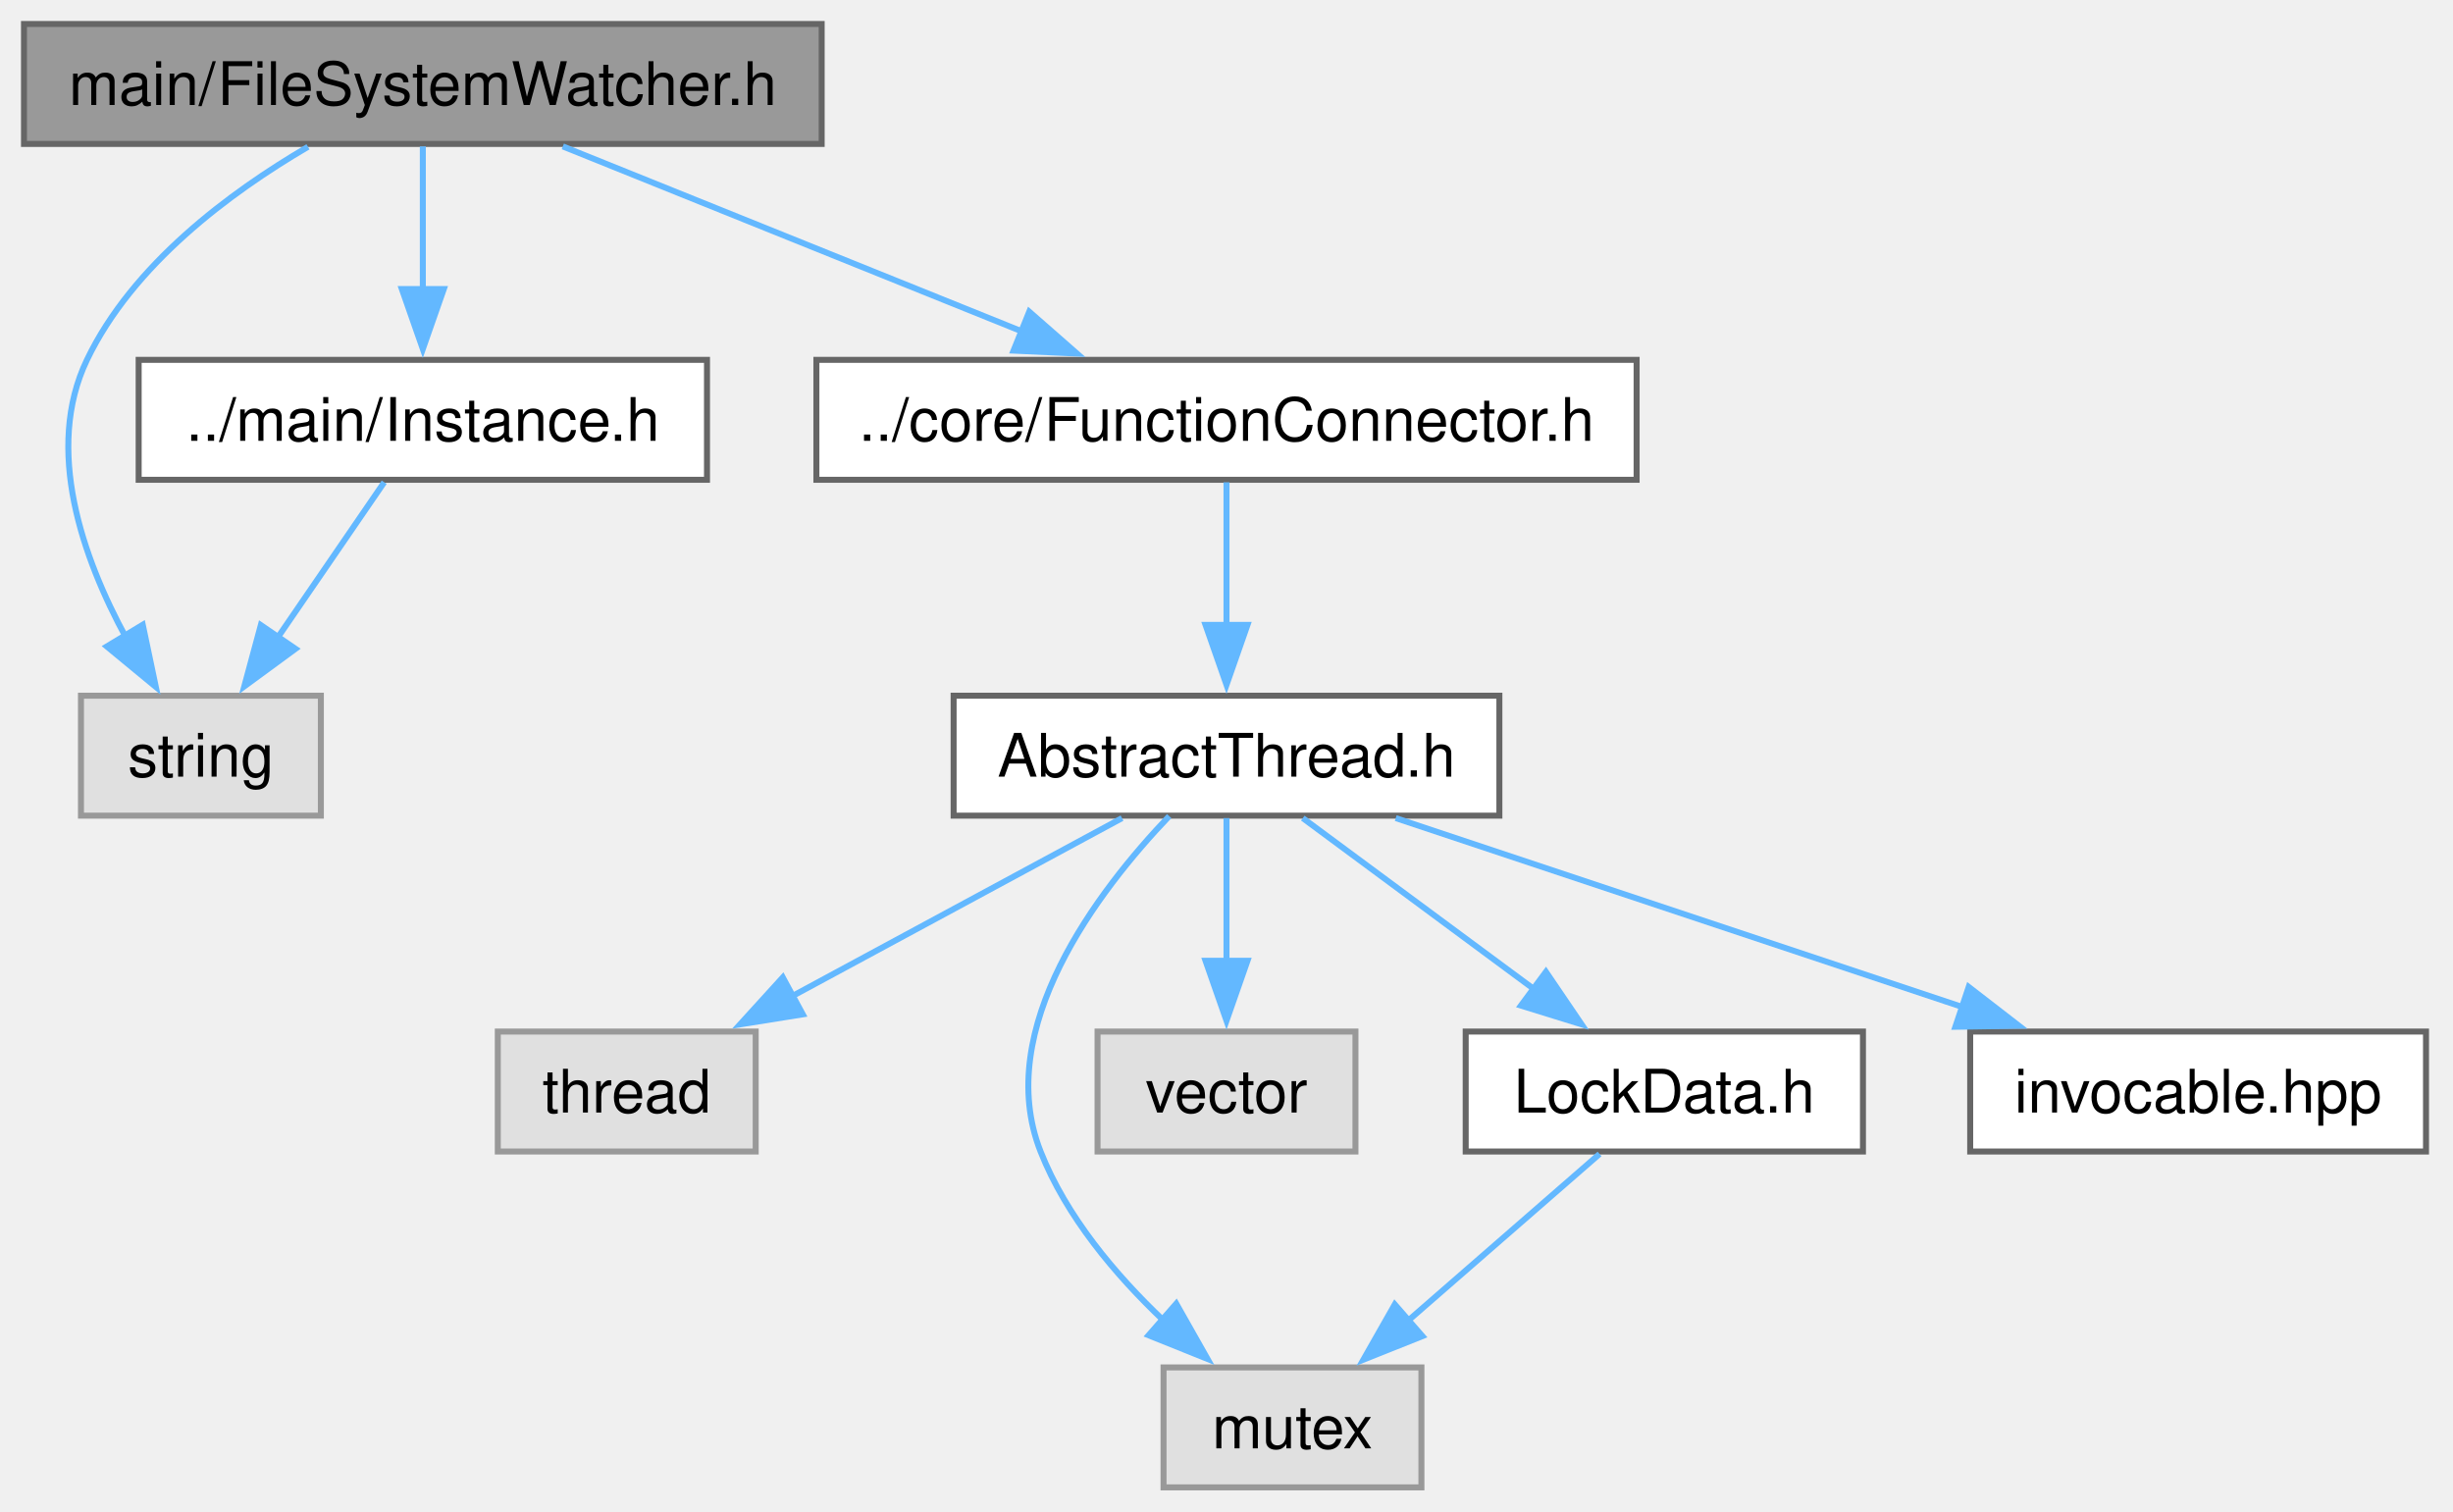
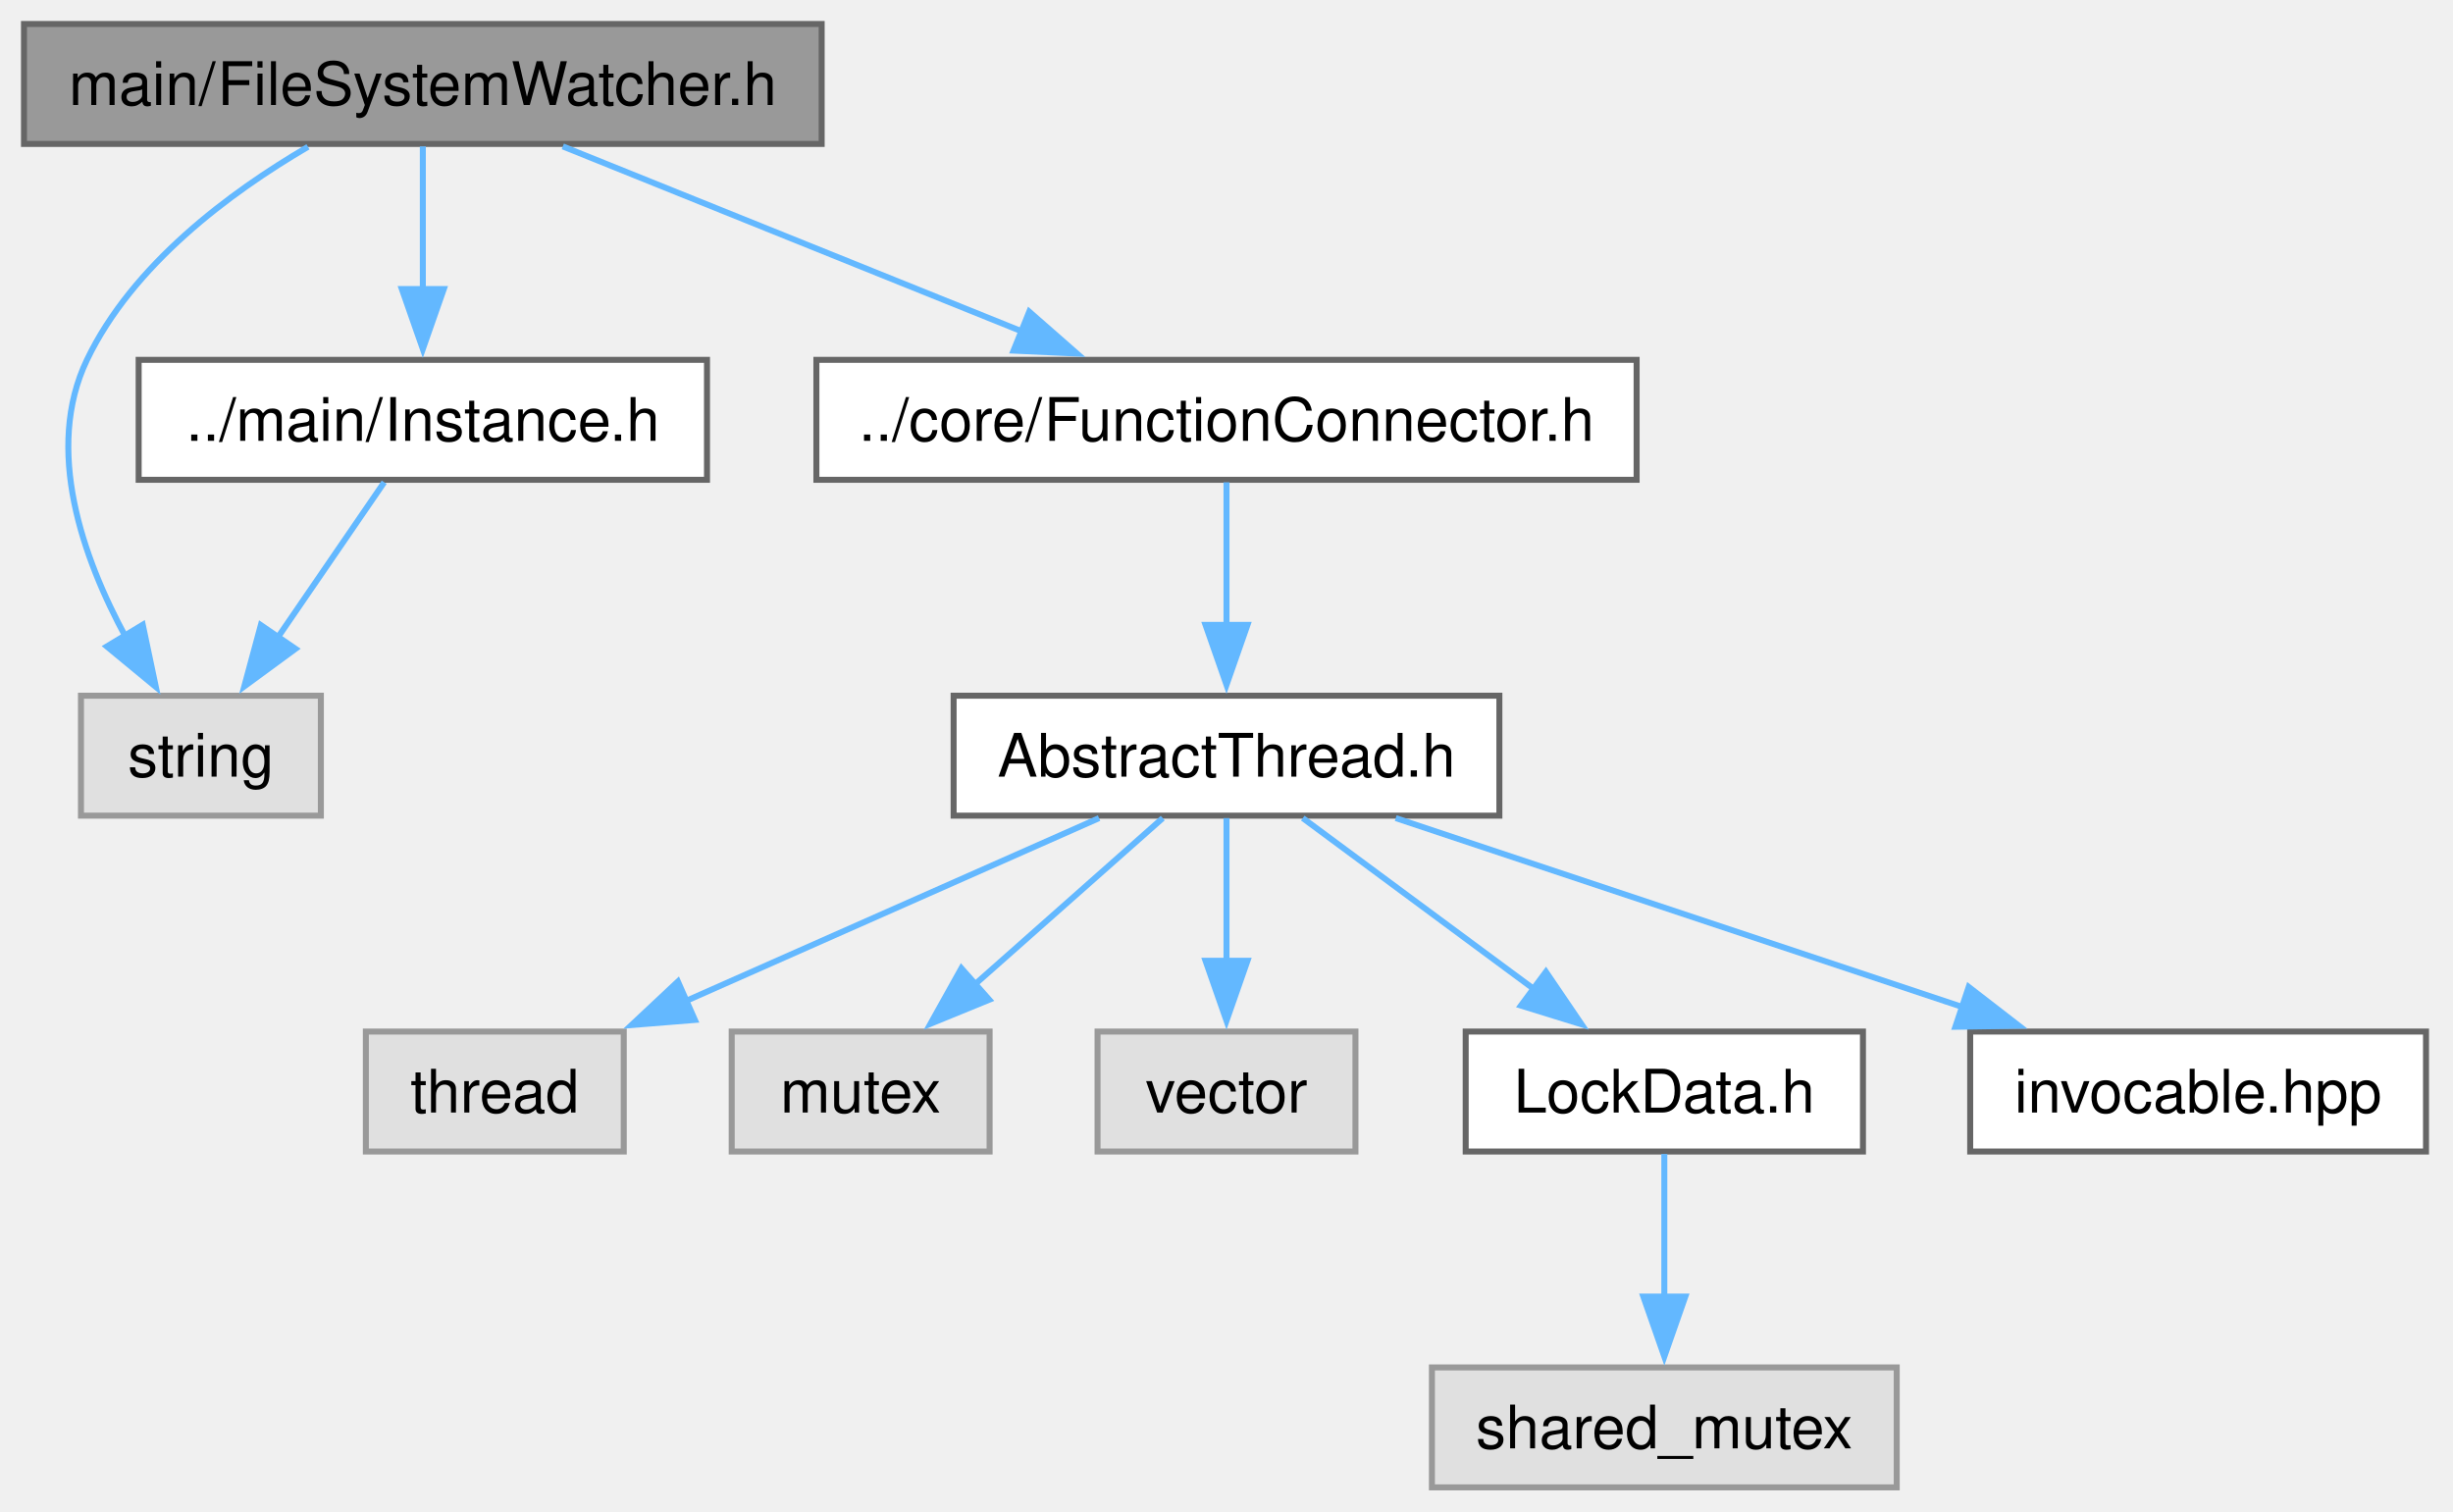
<svg xmlns="http://www.w3.org/2000/svg" xmlns:xlink="http://www.w3.org/1999/xlink" width="409pt" height="252pt" viewBox="0.00 0.00 409.00 252.00">
  <g id="graph0" class="graph" transform="scale(1 1) rotate(0) translate(4 248)">
    <g id="Node000001" class="node">
      <g id="a_Node000001">
        <a xlink:title="The FileSystemWatcher class.">
          <polygon fill="#999999" stroke="#666666" points="133,-244 0,-244 0,-224 133,-224 133,-244" />
          <text xml:space="preserve" text-anchor="middle" x="66.5" y="-230.5" font-family="Helvetica,sans-Serif" font-size="10.00">main/FileSystemWatcher.h</text>
        </a>
      </g>
    </g>
    <g id="Node000002" class="node">
      <g id="a_Node000002">
        <a xlink:title=" ">
          <polygon fill="#e0e0e0" stroke="#999999" points="49.5,-132 9.5,-132 9.5,-112 49.5,-112 49.5,-132" />
          <text xml:space="preserve" text-anchor="middle" x="29.5" y="-118.5" font-family="Helvetica,sans-Serif" font-size="10.00">string</text>
        </a>
      </g>
    </g>
    <g id="edge1_Node000001_Node000002" class="edge">
      <g id="a_edge1_Node000001_Node000002">
        <a xlink:title=" ">
          <path fill="none" stroke="#63b8ff" d="M47.35,-223.52C34.32,-215.9 18.1,-203.86 10.5,-188 3.36,-173.11 9.78,-154.99 17.02,-141.67" />
          <polygon fill="#63b8ff" stroke="#63b8ff" points="19.8,-143.83 21.98,-133.47 13.81,-140.21 19.8,-143.83" />
        </a>
      </g>
    </g>
    <g id="Node000003" class="node">
      <g id="a_Node000003">
        <a xlink:href="FunctionConnector_8h.html" target="_top" xlink:title="The AbstractFunctionConnector, FunctionConnector, FunctionConnectorProtected, FunctionConnectionGuard...">
          <polygon fill="white" stroke="#666666" points="268.88,-188 132.12,-188 132.12,-168 268.88,-168 268.88,-188" />
          <text xml:space="preserve" text-anchor="middle" x="200.5" y="-174.5" font-family="Helvetica,sans-Serif" font-size="10.00">../core/FunctionConnector.h</text>
        </a>
      </g>
    </g>
    <g id="edge2_Node000001_Node000003" class="edge">
      <g id="a_edge2_Node000001_Node000003">
        <a xlink:title=" ">
          <path fill="none" stroke="#63b8ff" d="M89.84,-223.59C111.04,-215.05 142.57,-202.35 166.55,-192.68" />
          <polygon fill="#63b8ff" stroke="#63b8ff" points="167.61,-196.03 175.57,-189.05 164.99,-189.54 167.61,-196.03" />
        </a>
      </g>
    </g>
-     <g id="Node000010" class="node">
-       <g id="a_Node000010">
+     <g id="Node000011" class="node">
+       <g id="a_Node000011">
        <a xlink:href="Instance_8h.html" target="_top" xlink:title="The AbstractInstance and Instance classes.">
          <polygon fill="white" stroke="#666666" points="113.88,-188 19.12,-188 19.12,-168 113.88,-168 113.88,-188" />
          <text xml:space="preserve" text-anchor="middle" x="66.5" y="-174.5" font-family="Helvetica,sans-Serif" font-size="10.00">../main/Instance.h</text>
        </a>
      </g>
    </g>
-     <g id="edge10_Node000001_Node000010" class="edge">
-       <g id="a_edge10_Node000001_Node000010">
+     <g id="edge10_Node000001_Node000011" class="edge">
+       <g id="a_edge10_Node000001_Node000011">
        <a xlink:title=" ">
          <path fill="none" stroke="#63b8ff" d="M66.5,-223.59C66.5,-217.01 66.5,-207.96 66.5,-199.73" />
          <polygon fill="#63b8ff" stroke="#63b8ff" points="70,-199.81 66.5,-189.81 63,-199.81 70,-199.81" />
        </a>
      </g>
    </g>
    <g id="Node000004" class="node">
      <g id="a_Node000004">
        <a xlink:href="AbstractThread_8h.html" target="_top" xlink:title="The AbstractThread class.">
          <polygon fill="white" stroke="#666666" points="246,-132 155,-132 155,-112 246,-112 246,-132" />
          <text xml:space="preserve" text-anchor="middle" x="200.5" y="-118.5" font-family="Helvetica,sans-Serif" font-size="10.00">AbstractThread.h</text>
        </a>
      </g>
    </g>
    <g id="edge3_Node000003_Node000004" class="edge">
      <g id="a_edge3_Node000003_Node000004">
        <a xlink:title=" ">
          <path fill="none" stroke="#63b8ff" d="M200.5,-167.59C200.5,-161.01 200.5,-151.96 200.5,-143.73" />
          <polygon fill="#63b8ff" stroke="#63b8ff" points="204,-143.81 200.5,-133.81 197,-143.81 204,-143.81" />
        </a>
      </g>
    </g>
    <g id="Node000005" class="node">
      <g id="a_Node000005">
        <a xlink:title=" ">
-           <polygon fill="#e0e0e0" stroke="#999999" points="122,-76 79,-76 79,-56 122,-56 122,-76" />
-           <text xml:space="preserve" text-anchor="middle" x="100.5" y="-62.5" font-family="Helvetica,sans-Serif" font-size="10.00">thread</text>
+           <polygon fill="#e0e0e0" stroke="#999999" points="100,-76 57,-76 57,-56 100,-56 100,-76" />
+           <text xml:space="preserve" text-anchor="middle" x="78.5" y="-62.5" font-family="Helvetica,sans-Serif" font-size="10.00">thread</text>
        </a>
      </g>
    </g>
    <g id="edge4_Node000004_Node000005" class="edge">
      <g id="a_edge4_Node000004_Node000005">
        <a xlink:title=" ">
-           <path fill="none" stroke="#63b8ff" d="M183.08,-111.59C167.83,-103.36 145.42,-91.26 127.79,-81.74" />
-           <polygon fill="#63b8ff" stroke="#63b8ff" points="129.85,-78.87 119.39,-77.2 126.52,-85.03 129.85,-78.87" />
+           <path fill="none" stroke="#63b8ff" d="M179.25,-111.59C160.21,-103.17 132.02,-90.69 110.3,-81.07" />
+           <polygon fill="#63b8ff" stroke="#63b8ff" points="111.86,-77.94 101.3,-77.09 109.03,-84.34 111.86,-77.94" />
        </a>
      </g>
    </g>
    <g id="Node000006" class="node">
      <g id="a_Node000006">
        <a xlink:title=" ">
-           <polygon fill="#e0e0e0" stroke="#999999" points="233,-20 190,-20 190,0 233,0 233,-20" />
-           <text xml:space="preserve" text-anchor="middle" x="211.5" y="-6.5" font-family="Helvetica,sans-Serif" font-size="10.00">mutex</text>
+           <polygon fill="#e0e0e0" stroke="#999999" points="161,-76 118,-76 118,-56 161,-56 161,-76" />
+           <text xml:space="preserve" text-anchor="middle" x="139.5" y="-62.5" font-family="Helvetica,sans-Serif" font-size="10.00">mutex</text>
        </a>
      </g>
    </g>
    <g id="edge5_Node000004_Node000006" class="edge">
      <g id="a_edge5_Node000004_Node000006">
        <a xlink:title=" ">
-           <path fill="none" stroke="#63b8ff" d="M190.95,-111.92C179.11,-99.52 161.43,-76.47 169.5,-56 173.76,-45.19 181.97,-35.45 190.01,-27.82" />
-           <polygon fill="#63b8ff" stroke="#63b8ff" points="192.12,-30.63 197.34,-21.41 187.51,-25.36 192.12,-30.63" />
+           <path fill="none" stroke="#63b8ff" d="M189.87,-111.59C181.22,-103.93 168.77,-92.91 158.42,-83.75" />
+           <polygon fill="#63b8ff" stroke="#63b8ff" points="160.94,-81.31 151.14,-77.3 156.3,-86.55 160.94,-81.31" />
        </a>
      </g>
    </g>
    <g id="Node000007" class="node">
      <g id="a_Node000007">
        <a xlink:title=" ">
          <polygon fill="#e0e0e0" stroke="#999999" points="222,-76 179,-76 179,-56 222,-56 222,-76" />
          <text xml:space="preserve" text-anchor="middle" x="200.5" y="-62.5" font-family="Helvetica,sans-Serif" font-size="10.00">vector</text>
        </a>
      </g>
    </g>
    <g id="edge6_Node000004_Node000007" class="edge">
      <g id="a_edge6_Node000004_Node000007">
        <a xlink:title=" ">
          <path fill="none" stroke="#63b8ff" d="M200.5,-111.59C200.5,-105.01 200.5,-95.96 200.5,-87.73" />
          <polygon fill="#63b8ff" stroke="#63b8ff" points="204,-87.81 200.5,-77.81 197,-87.81 204,-87.81" />
        </a>
      </g>
    </g>
    <g id="Node000008" class="node">
      <g id="a_Node000008">
        <a xlink:href="LockData_8h.html" target="_top" xlink:title="The LockData class.">
          <polygon fill="white" stroke="#666666" points="306.62,-76 240.38,-76 240.38,-56 306.62,-56 306.62,-76" />
          <text xml:space="preserve" text-anchor="middle" x="273.5" y="-62.5" font-family="Helvetica,sans-Serif" font-size="10.00">LockData.h</text>
        </a>
      </g>
    </g>
    <g id="edge7_Node000004_Node000008" class="edge">
      <g id="a_edge7_Node000004_Node000008">
        <a xlink:title=" ">
          <path fill="none" stroke="#63b8ff" d="M213.22,-111.59C223.89,-103.7 239.38,-92.24 251.98,-82.92" />
          <polygon fill="#63b8ff" stroke="#63b8ff" points="253.76,-85.96 259.71,-77.2 249.59,-80.33 253.76,-85.96" />
        </a>
      </g>
    </g>
-     <g id="Node000009" class="node">
-       <g id="a_Node000009">
+     <g id="Node000010" class="node">
+       <g id="a_Node000010">
        <a xlink:href="invocable_8hpp_source.html" target="_top" xlink:title=" ">
          <polygon fill="white" stroke="#666666" points="400.5,-76 324.5,-76 324.5,-56 400.5,-56 400.5,-76" />
          <text xml:space="preserve" text-anchor="middle" x="362.5" y="-62.5" font-family="Helvetica,sans-Serif" font-size="10.00">invocable.hpp</text>
        </a>
      </g>
    </g>
-     <g id="edge9_Node000004_Node000009" class="edge">
-       <g id="a_edge9_Node000004_Node000009">
+     <g id="edge9_Node000004_Node000010" class="edge">
+       <g id="a_edge9_Node000004_Node000010">
        <a xlink:title=" ">
          <path fill="none" stroke="#63b8ff" d="M228.72,-111.59C254.92,-102.86 294.18,-89.77 323.4,-80.03" />
          <polygon fill="#63b8ff" stroke="#63b8ff" points="324.25,-83.44 332.63,-76.96 322.03,-76.8 324.25,-83.44" />
        </a>
      </g>
    </g>
-     <g id="edge8_Node000008_Node000006" class="edge">
-       <g id="a_edge8_Node000008_Node000006">
+     <g id="Node000009" class="node">
+       <g id="a_Node000009">
        <a xlink:title=" ">
-           <path fill="none" stroke="#63b8ff" d="M262.7,-55.59C253.9,-47.93 241.25,-36.91 230.73,-27.75" />
-           <polygon fill="#63b8ff" stroke="#63b8ff" points="233.16,-25.22 223.32,-21.29 228.56,-30.5 233.16,-25.22" />
+           <polygon fill="#e0e0e0" stroke="#999999" points="312.25,-20 234.75,-20 234.75,0 312.25,0 312.25,-20" />
+           <text xml:space="preserve" text-anchor="middle" x="273.5" y="-6.5" font-family="Helvetica,sans-Serif" font-size="10.00">shared_mutex</text>
        </a>
      </g>
    </g>
-     <g id="edge11_Node000010_Node000002" class="edge">
-       <g id="a_edge11_Node000010_Node000002">
+     <g id="edge8_Node000008_Node000009" class="edge">
+       <g id="a_edge8_Node000008_Node000009">
+         <a xlink:title=" ">
+           <path fill="none" stroke="#63b8ff" d="M273.5,-55.59C273.5,-49.01 273.5,-39.96 273.5,-31.73" />
+           <polygon fill="#63b8ff" stroke="#63b8ff" points="277,-31.81 273.5,-21.81 270,-31.81 277,-31.81" />
+         </a>
+       </g>
+     </g>
+     <g id="edge11_Node000011_Node000002" class="edge">
+       <g id="a_edge11_Node000011_Node000002">
        <a xlink:title=" ">
          <path fill="none" stroke="#63b8ff" d="M60.06,-167.59C55.17,-160.47 48.31,-150.45 42.32,-141.72" />
          <polygon fill="#63b8ff" stroke="#63b8ff" points="45.27,-139.82 36.73,-133.55 39.49,-143.77 45.27,-139.82" />
        </a>
      </g>
    </g>
  </g>
</svg>
